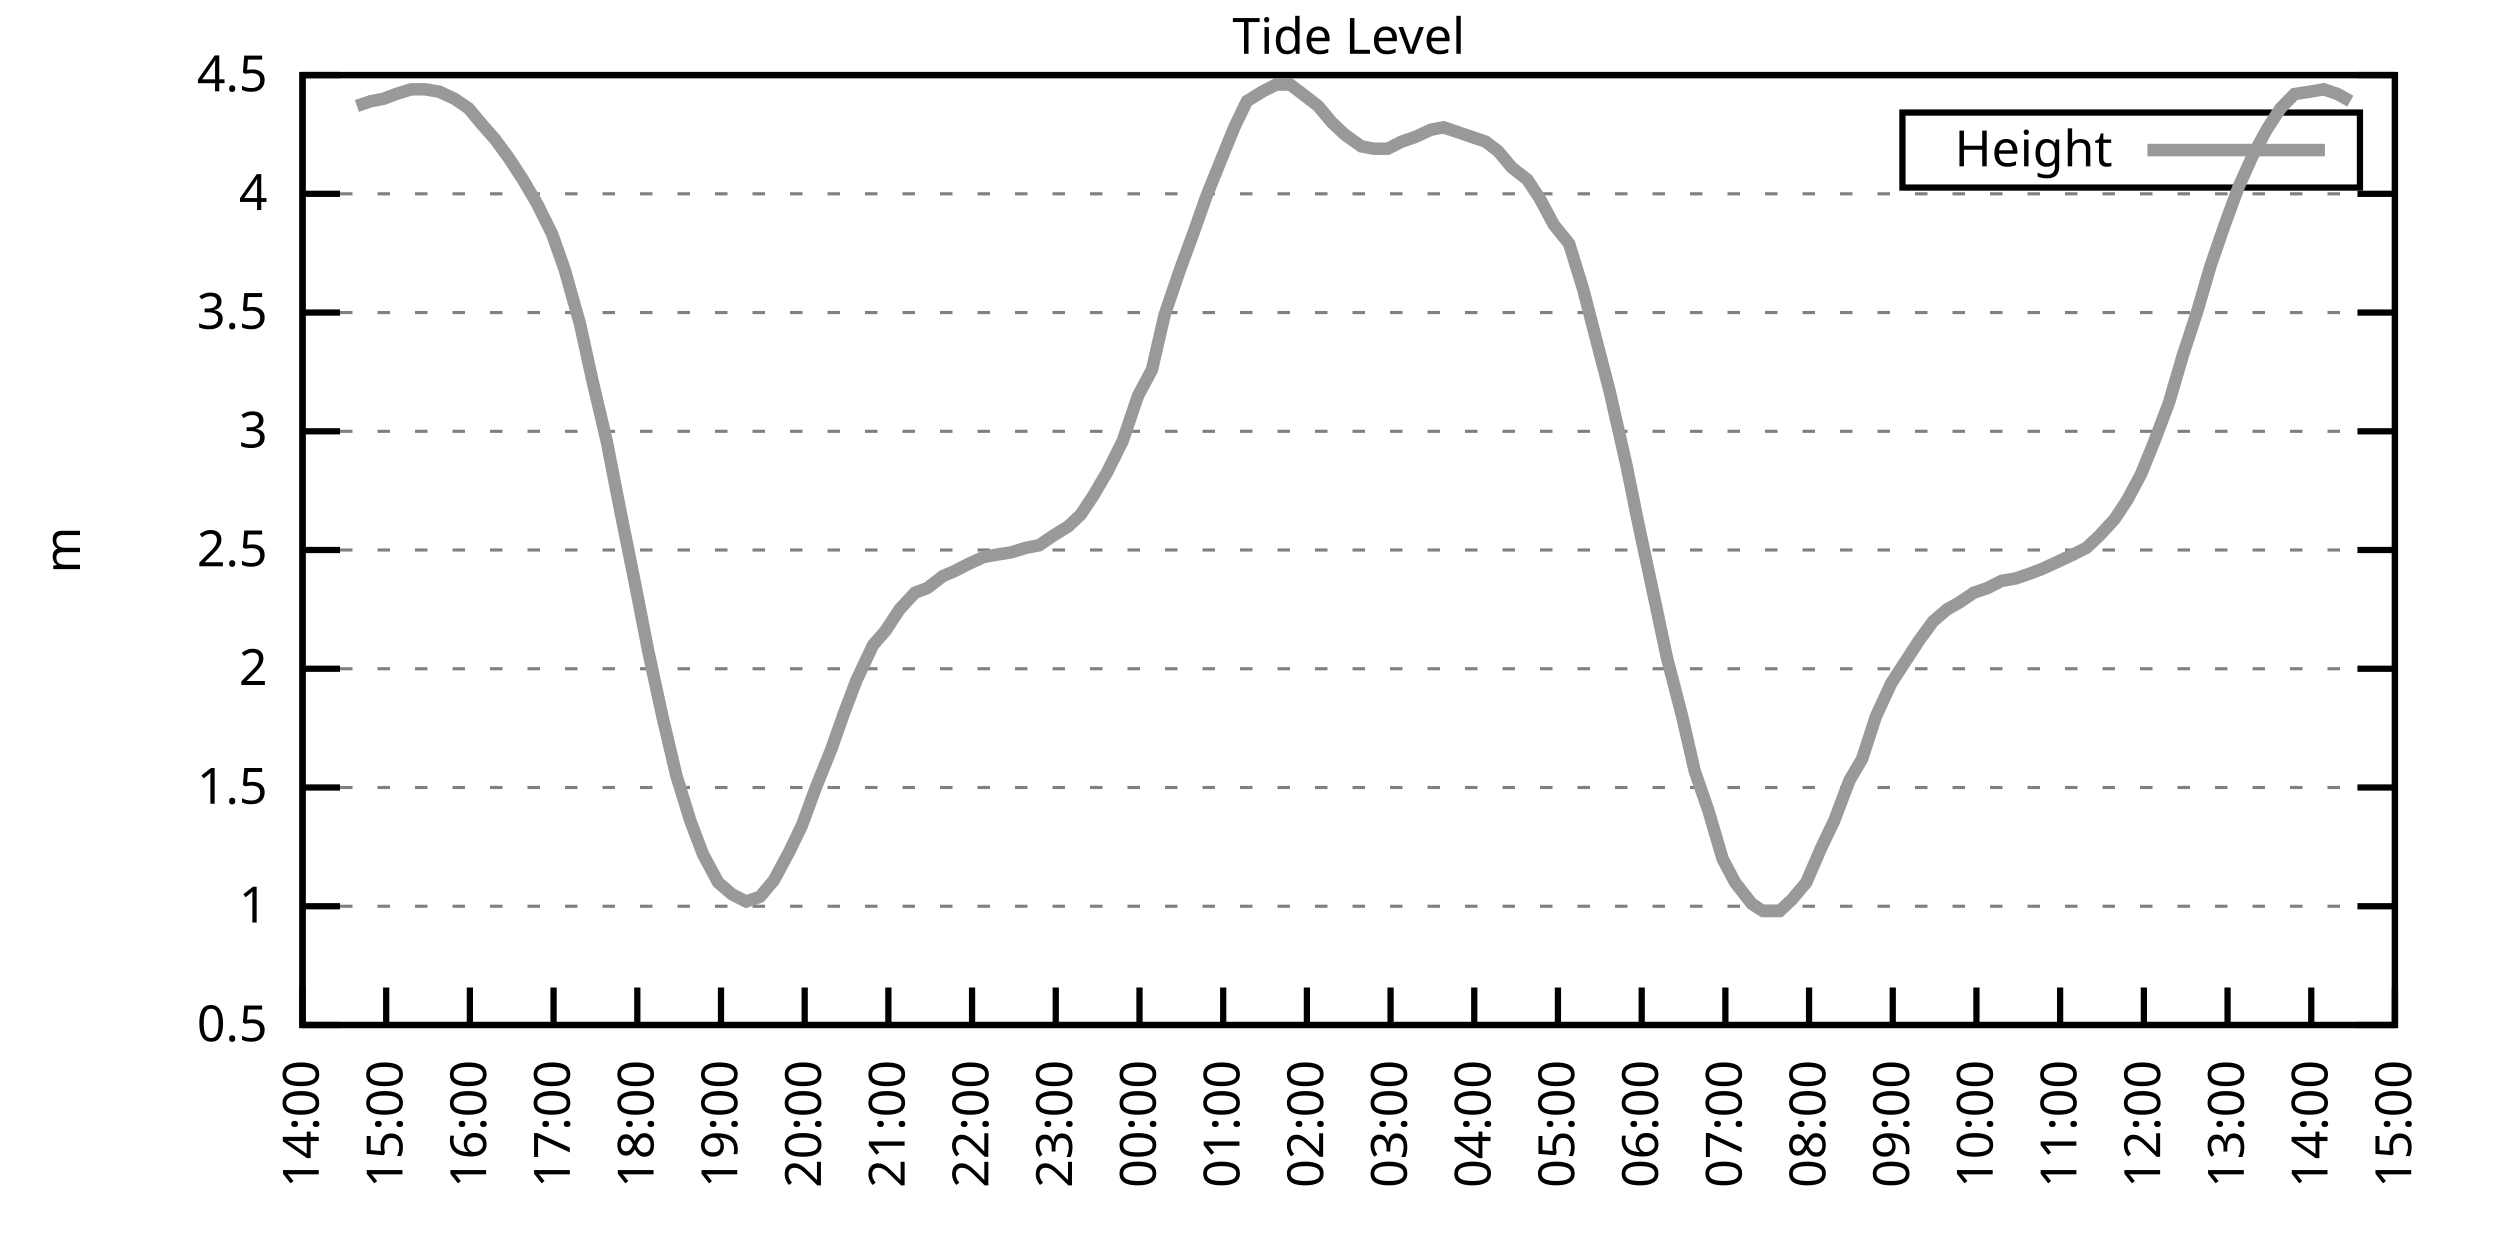
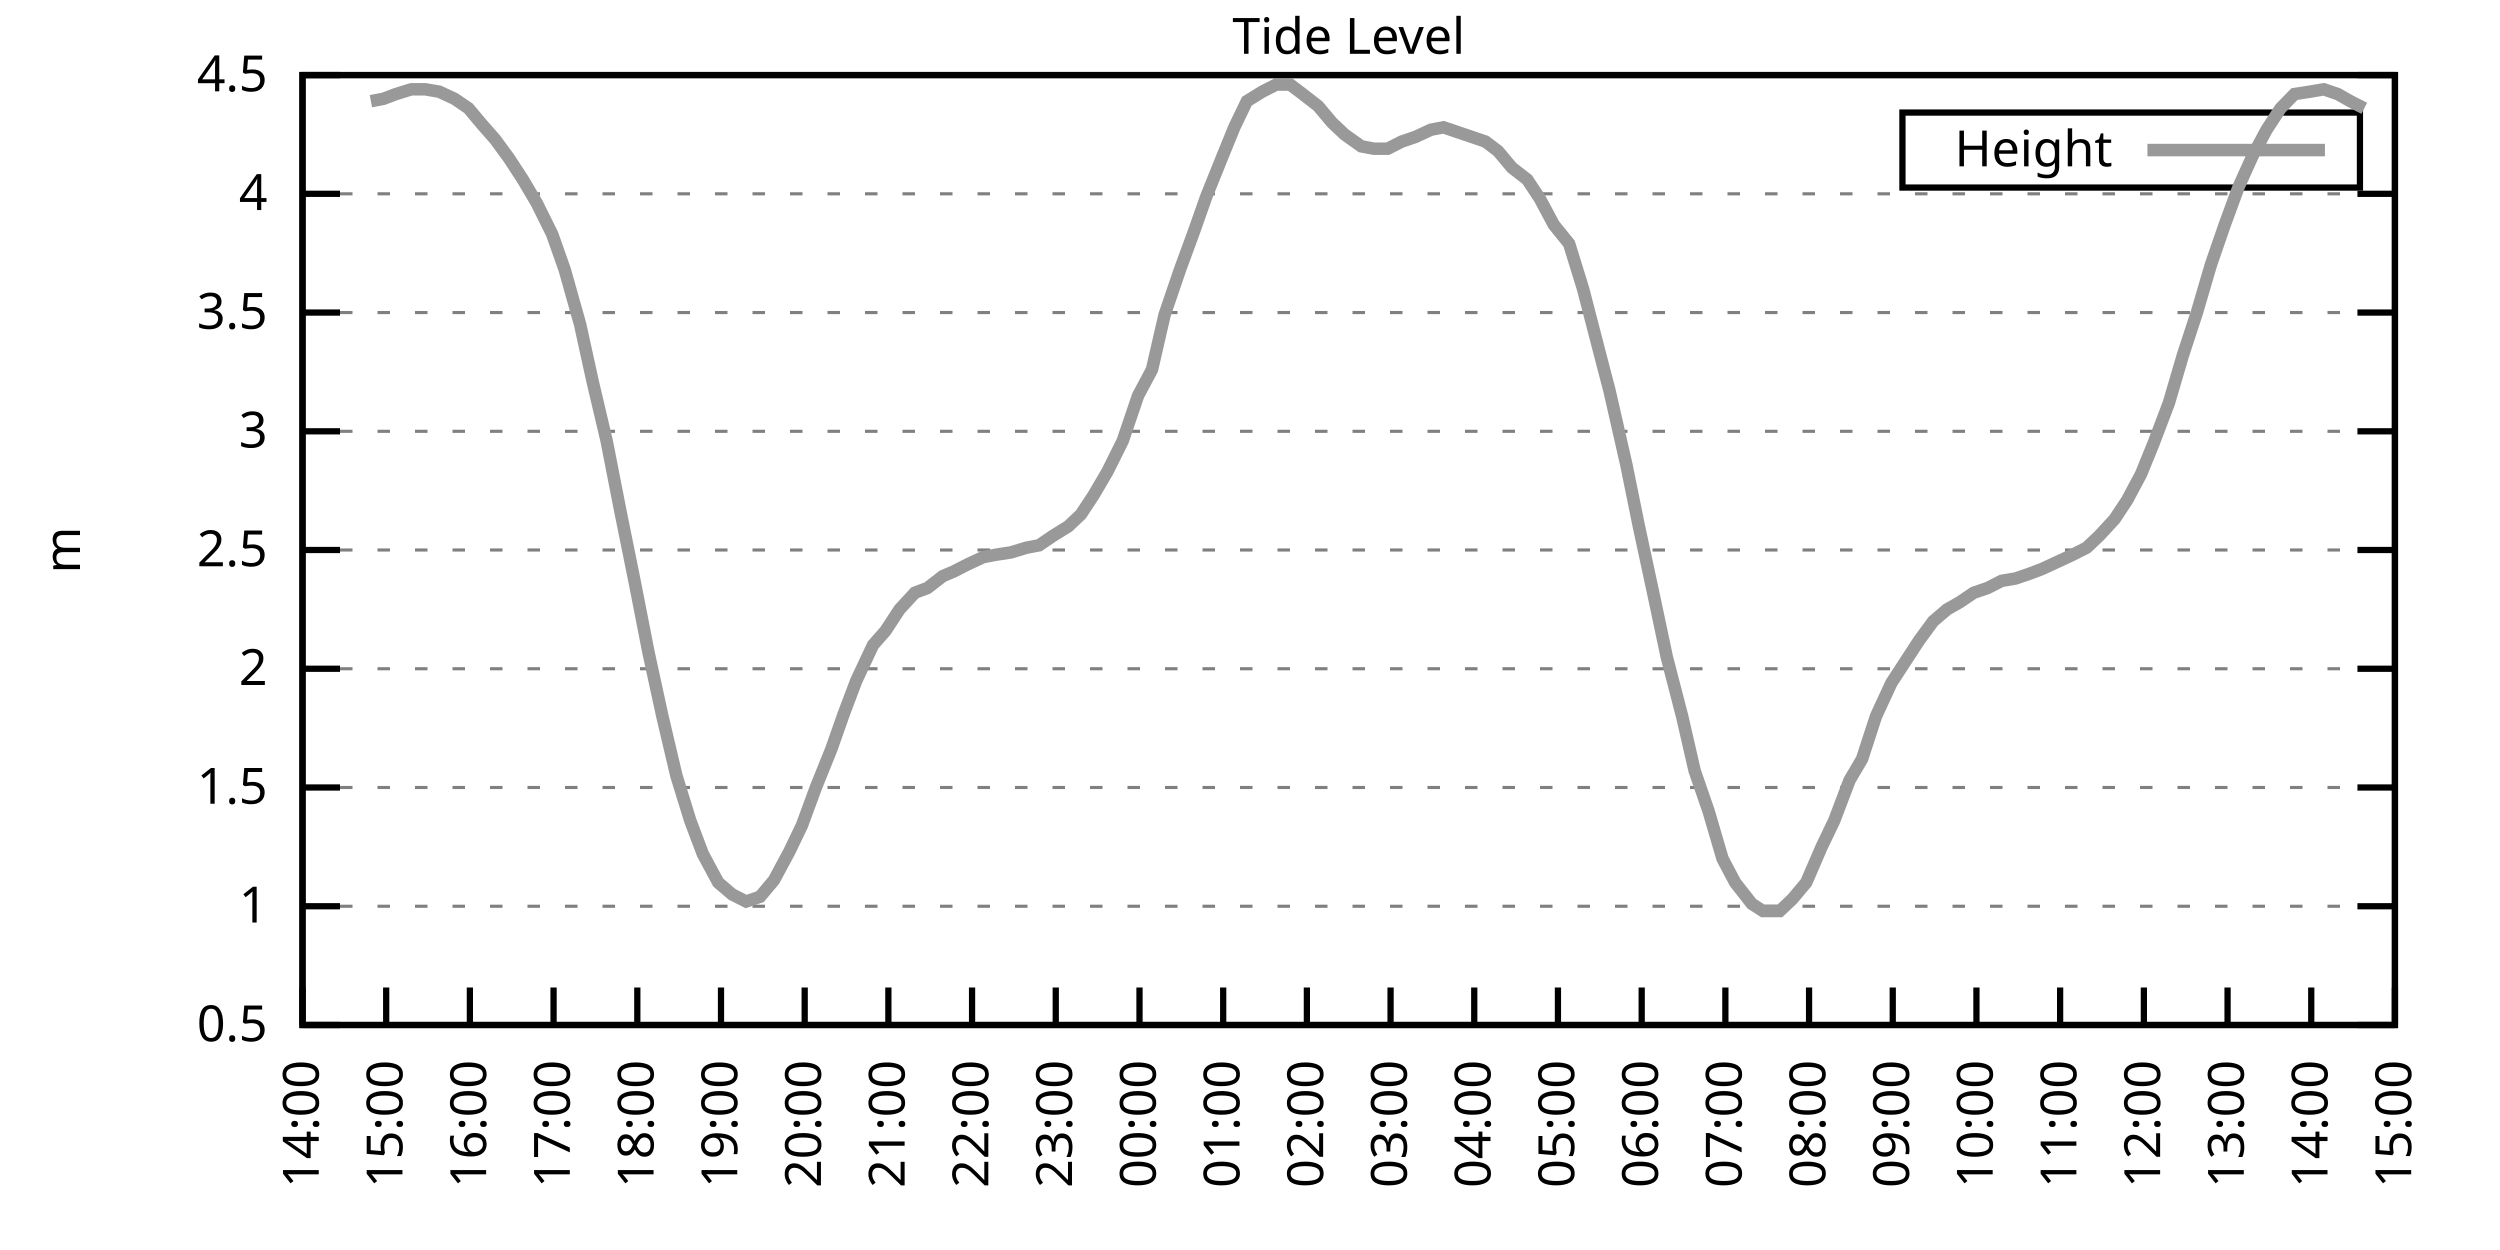
<svg xmlns="http://www.w3.org/2000/svg" xmlns:xlink="http://www.w3.org/1999/xlink" width="400" height="200" viewBox="0 0 400 200">
  <g id="gnuplot_canvas">
    <rect x="0" y="0" width="400" height="200" fill="none" />
    <defs>
      <circle id="gpDot" r="0.5" stroke-width="0.5" stroke="currentColor" />
      <path id="gpPt0" stroke-width="0.333" stroke="currentColor" d="M-1,0 h2 M0,-1 v2" />
      <path id="gpPt1" stroke-width="0.333" stroke="currentColor" d="M-1,-1 L1,1 M1,-1 L-1,1" />
      <path id="gpPt2" stroke-width="0.333" stroke="currentColor" d="M-1,0 L1,0 M0,-1 L0,1 M-1,-1 L1,1 M-1,1 L1,-1" />
      <rect id="gpPt3" stroke-width="0.333" stroke="currentColor" x="-1" y="-1" width="2" height="2" />
      <rect id="gpPt4" stroke-width="0.333" stroke="currentColor" fill="currentColor" x="-1" y="-1" width="2" height="2" />
      <circle id="gpPt5" stroke-width="0.333" stroke="currentColor" cx="0" cy="0" r="1" />
      <use xlink:href="#gpPt5" id="gpPt6" fill="currentColor" stroke="none" />
      <path id="gpPt7" stroke-width="0.333" stroke="currentColor" d="M0,-1.33 L-1.33,0.67 L1.33,0.67 z" />
      <use xlink:href="#gpPt7" id="gpPt8" fill="currentColor" stroke="none" />
      <use xlink:href="#gpPt7" id="gpPt9" stroke="currentColor" transform="rotate(180)" />
      <use xlink:href="#gpPt9" id="gpPt10" fill="currentColor" stroke="none" />
      <use xlink:href="#gpPt3" id="gpPt11" stroke="currentColor" transform="rotate(45)" />
      <use xlink:href="#gpPt11" id="gpPt12" fill="currentColor" stroke="none" />
      <path id="gpPt13" stroke-width="0.333" stroke="currentColor" d="M0,1.330 L1.265,0.411 L0.782,-1.067 L-0.782,-1.076 L-1.265,0.411 z" />
      <use xlink:href="#gpPt13" id="gpPt14" fill="currentColor" stroke="none" />
      <filter id="textbox" filterUnits="objectBoundingBox" x="0" y="0" height="1" width="1">
        <feFlood flood-color="white" flood-opacity="1" result="bgnd" />
        <feComposite in="SourceGraphic" in2="bgnd" operator="atop" />
      </filter>
      <filter id="greybox" filterUnits="objectBoundingBox" x="0" y="0" height="1" width="1">
        <feFlood flood-color="lightgrey" flood-opacity="1" result="grey" />
        <feComposite in="SourceGraphic" in2="grey" operator="atop" />
      </filter>
    </defs>
    <g fill="none" color="white" stroke="currentColor" stroke-width="1.00" stroke-linecap="butt" stroke-linejoin="miter">
</g>
    <g fill="none" color="black" stroke="currentColor" stroke-width="1.00" stroke-linecap="butt" stroke-linejoin="miter">
      <g stroke="none" shape-rendering="crispEdges">
        <polygon fill="rgb(255, 255, 255)" points="48.40,164.00 383.18,164.00 383.18,12.02 48.40,12.02 " />
      </g>
    </g>
    <g fill="none" color="black" stroke="currentColor" stroke-width="1.00" stroke-linecap="butt" stroke-linejoin="miter">
</g>
    <g fill="none" color="black" stroke="black" stroke-width="0.50" stroke-linecap="butt" stroke-linejoin="miter">
</g>
    <g fill="none" color="gray" stroke="currentColor" stroke-width="0.50" stroke-linecap="butt" stroke-linejoin="miter">
      <path stroke="gray" stroke-dasharray="2,4" class="gridline" d="M48.40,164.00 L383.19,164.00  " />
    </g>
    <g fill="none" color="gray" stroke="gray" stroke-width="1.00" stroke-linecap="butt" stroke-linejoin="miter">
</g>
    <g fill="none" color="black" stroke="currentColor" stroke-width="1.00" stroke-linecap="butt" stroke-linejoin="miter">
      <path stroke="black" d="M48.40,164.00 L54.40,164.00 M383.19,164.00 L377.19,164.00  " />
      <g transform="translate(42.80,166.60)" stroke="none" fill="black" font-family="Sans" font-size="8.00" text-anchor="end">
        <text>
          <tspan font-family="Sans"> 0.5</tspan>
        </text>
      </g>
    </g>
    <g fill="none" color="black" stroke="currentColor" stroke-width="1.00" stroke-linecap="butt" stroke-linejoin="miter">
</g>
    <g fill="none" color="black" stroke="black" stroke-width="0.50" stroke-linecap="butt" stroke-linejoin="miter">
</g>
    <g fill="none" color="gray" stroke="currentColor" stroke-width="0.50" stroke-linecap="butt" stroke-linejoin="miter">
      <path stroke="gray" stroke-dasharray="2,4" class="gridline" d="M48.40,145.00 L383.19,145.00  " />
    </g>
    <g fill="none" color="gray" stroke="gray" stroke-width="1.00" stroke-linecap="butt" stroke-linejoin="miter">
</g>
    <g fill="none" color="black" stroke="currentColor" stroke-width="1.00" stroke-linecap="butt" stroke-linejoin="miter">
      <path stroke="black" d="M48.40,145.00 L54.40,145.00 M383.19,145.00 L377.19,145.00  " />
      <g transform="translate(42.80,147.60)" stroke="none" fill="black" font-family="Sans" font-size="8.00" text-anchor="end">
        <text>
          <tspan font-family="Sans"> 1</tspan>
        </text>
      </g>
    </g>
    <g fill="none" color="black" stroke="currentColor" stroke-width="1.00" stroke-linecap="butt" stroke-linejoin="miter">
</g>
    <g fill="none" color="black" stroke="black" stroke-width="0.50" stroke-linecap="butt" stroke-linejoin="miter">
</g>
    <g fill="none" color="gray" stroke="currentColor" stroke-width="0.50" stroke-linecap="butt" stroke-linejoin="miter">
      <path stroke="gray" stroke-dasharray="2,4" class="gridline" d="M48.40,126.00 L383.19,126.00  " />
    </g>
    <g fill="none" color="gray" stroke="gray" stroke-width="1.00" stroke-linecap="butt" stroke-linejoin="miter">
</g>
    <g fill="none" color="black" stroke="currentColor" stroke-width="1.00" stroke-linecap="butt" stroke-linejoin="miter">
      <path stroke="black" d="M48.40,126.00 L54.40,126.00 M383.19,126.00 L377.19,126.00  " />
      <g transform="translate(42.80,128.60)" stroke="none" fill="black" font-family="Sans" font-size="8.00" text-anchor="end">
        <text>
          <tspan font-family="Sans"> 1.5</tspan>
        </text>
      </g>
    </g>
    <g fill="none" color="black" stroke="currentColor" stroke-width="1.00" stroke-linecap="butt" stroke-linejoin="miter">
</g>
    <g fill="none" color="black" stroke="black" stroke-width="0.50" stroke-linecap="butt" stroke-linejoin="miter">
</g>
    <g fill="none" color="gray" stroke="currentColor" stroke-width="0.50" stroke-linecap="butt" stroke-linejoin="miter">
      <path stroke="gray" stroke-dasharray="2,4" class="gridline" d="M48.40,107.00 L383.19,107.00  " />
    </g>
    <g fill="none" color="gray" stroke="gray" stroke-width="1.00" stroke-linecap="butt" stroke-linejoin="miter">
</g>
    <g fill="none" color="black" stroke="currentColor" stroke-width="1.00" stroke-linecap="butt" stroke-linejoin="miter">
      <path stroke="black" d="M48.40,107.00 L54.40,107.00 M383.19,107.00 L377.19,107.00  " />
      <g transform="translate(42.80,109.60)" stroke="none" fill="black" font-family="Sans" font-size="8.00" text-anchor="end">
        <text>
          <tspan font-family="Sans"> 2</tspan>
        </text>
      </g>
    </g>
    <g fill="none" color="black" stroke="currentColor" stroke-width="1.00" stroke-linecap="butt" stroke-linejoin="miter">
</g>
    <g fill="none" color="black" stroke="black" stroke-width="0.50" stroke-linecap="butt" stroke-linejoin="miter">
</g>
    <g fill="none" color="gray" stroke="currentColor" stroke-width="0.50" stroke-linecap="butt" stroke-linejoin="miter">
      <path stroke="gray" stroke-dasharray="2,4" class="gridline" d="M48.40,88.00 L383.19,88.00  " />
    </g>
    <g fill="none" color="gray" stroke="gray" stroke-width="1.00" stroke-linecap="butt" stroke-linejoin="miter">
</g>
    <g fill="none" color="black" stroke="currentColor" stroke-width="1.00" stroke-linecap="butt" stroke-linejoin="miter">
      <path stroke="black" d="M48.40,88.00 L54.40,88.00 M383.19,88.00 L377.19,88.00  " />
      <g transform="translate(42.80,90.60)" stroke="none" fill="black" font-family="Sans" font-size="8.00" text-anchor="end">
        <text>
          <tspan font-family="Sans"> 2.5</tspan>
        </text>
      </g>
    </g>
    <g fill="none" color="black" stroke="currentColor" stroke-width="1.00" stroke-linecap="butt" stroke-linejoin="miter">
</g>
    <g fill="none" color="black" stroke="black" stroke-width="0.50" stroke-linecap="butt" stroke-linejoin="miter">
</g>
    <g fill="none" color="gray" stroke="currentColor" stroke-width="0.50" stroke-linecap="butt" stroke-linejoin="miter">
      <path stroke="gray" stroke-dasharray="2,4" class="gridline" d="M48.40,69.01 L383.19,69.01  " />
    </g>
    <g fill="none" color="gray" stroke="gray" stroke-width="1.00" stroke-linecap="butt" stroke-linejoin="miter">
</g>
    <g fill="none" color="black" stroke="currentColor" stroke-width="1.00" stroke-linecap="butt" stroke-linejoin="miter">
      <path stroke="black" d="M48.40,69.01 L54.40,69.01 M383.19,69.01 L377.19,69.01  " />
      <g transform="translate(42.80,71.61)" stroke="none" fill="black" font-family="Sans" font-size="8.00" text-anchor="end">
        <text>
          <tspan font-family="Sans"> 3</tspan>
        </text>
      </g>
    </g>
    <g fill="none" color="black" stroke="currentColor" stroke-width="1.00" stroke-linecap="butt" stroke-linejoin="miter">
</g>
    <g fill="none" color="black" stroke="black" stroke-width="0.50" stroke-linecap="butt" stroke-linejoin="miter">
</g>
    <g fill="none" color="gray" stroke="currentColor" stroke-width="0.50" stroke-linecap="butt" stroke-linejoin="miter">
      <path stroke="gray" stroke-dasharray="2,4" class="gridline" d="M48.40,50.01 L383.19,50.01  " />
    </g>
    <g fill="none" color="gray" stroke="gray" stroke-width="1.00" stroke-linecap="butt" stroke-linejoin="miter">
</g>
    <g fill="none" color="black" stroke="currentColor" stroke-width="1.00" stroke-linecap="butt" stroke-linejoin="miter">
      <path stroke="black" d="M48.40,50.01 L54.40,50.01 M383.19,50.01 L377.19,50.01  " />
      <g transform="translate(42.80,52.61)" stroke="none" fill="black" font-family="Sans" font-size="8.00" text-anchor="end">
        <text>
          <tspan font-family="Sans"> 3.5</tspan>
        </text>
      </g>
    </g>
    <g fill="none" color="black" stroke="currentColor" stroke-width="1.00" stroke-linecap="butt" stroke-linejoin="miter">
</g>
    <g fill="none" color="black" stroke="black" stroke-width="0.50" stroke-linecap="butt" stroke-linejoin="miter">
</g>
    <g fill="none" color="gray" stroke="currentColor" stroke-width="0.50" stroke-linecap="butt" stroke-linejoin="miter">
      <path stroke="gray" stroke-dasharray="2,4" class="gridline" d="M48.40,31.01 L383.19,31.01  " />
    </g>
    <g fill="none" color="gray" stroke="gray" stroke-width="1.00" stroke-linecap="butt" stroke-linejoin="miter">
</g>
    <g fill="none" color="black" stroke="currentColor" stroke-width="1.00" stroke-linecap="butt" stroke-linejoin="miter">
      <path stroke="black" d="M48.40,31.01 L54.40,31.01 M383.19,31.01 L377.19,31.01  " />
      <g transform="translate(42.80,33.61)" stroke="none" fill="black" font-family="Sans" font-size="8.00" text-anchor="end">
        <text>
          <tspan font-family="Sans"> 4</tspan>
        </text>
      </g>
    </g>
    <g fill="none" color="black" stroke="currentColor" stroke-width="1.00" stroke-linecap="butt" stroke-linejoin="miter">
</g>
    <g fill="none" color="black" stroke="black" stroke-width="0.50" stroke-linecap="butt" stroke-linejoin="miter">
</g>
    <g fill="none" color="gray" stroke="currentColor" stroke-width="0.50" stroke-linecap="butt" stroke-linejoin="miter">
      <path stroke="gray" stroke-dasharray="2,4" class="gridline" d="M48.40,12.01 L383.19,12.01  " />
    </g>
    <g fill="none" color="gray" stroke="gray" stroke-width="1.00" stroke-linecap="butt" stroke-linejoin="miter">
</g>
    <g fill="none" color="black" stroke="currentColor" stroke-width="1.00" stroke-linecap="butt" stroke-linejoin="miter">
      <path stroke="black" d="M48.40,12.01 L54.40,12.01 M383.19,12.01 L377.19,12.01  " />
      <g transform="translate(42.80,14.61)" stroke="none" fill="black" font-family="Sans" font-size="8.00" text-anchor="end">
        <text>
          <tspan font-family="Sans"> 4.5</tspan>
        </text>
      </g>
    </g>
    <g fill="none" color="black" stroke="currentColor" stroke-width="1.00" stroke-linecap="butt" stroke-linejoin="miter">
      <path stroke="black" d="M48.40,164.00 L48.40,158.00  " />
      <g transform="translate(51.00,169.60) rotate(270.00)" stroke="none" fill="black" font-family="Sans" font-size="8.00" text-anchor="end">
        <text>
          <tspan font-family="Sans">14:00</tspan>
        </text>
      </g>
    </g>
    <g fill="none" color="black" stroke="currentColor" stroke-width="1.00" stroke-linecap="butt" stroke-linejoin="miter">
      <path stroke="black" d="M61.79,164.00 L61.79,158.00  " />
      <g transform="translate(64.39,169.60) rotate(270.00)" stroke="none" fill="black" font-family="Sans" font-size="8.00" text-anchor="end">
        <text>
          <tspan font-family="Sans">15:00</tspan>
        </text>
      </g>
    </g>
    <g fill="none" color="black" stroke="currentColor" stroke-width="1.00" stroke-linecap="butt" stroke-linejoin="miter">
      <path stroke="black" d="M75.18,164.00 L75.18,158.00  " />
      <g transform="translate(77.78,169.60) rotate(270.00)" stroke="none" fill="black" font-family="Sans" font-size="8.00" text-anchor="end">
        <text>
          <tspan font-family="Sans">16:00</tspan>
        </text>
      </g>
    </g>
    <g fill="none" color="black" stroke="currentColor" stroke-width="1.00" stroke-linecap="butt" stroke-linejoin="miter">
      <path stroke="black" d="M88.57,164.00 L88.57,158.00  " />
      <g transform="translate(91.17,169.60) rotate(270.00)" stroke="none" fill="black" font-family="Sans" font-size="8.00" text-anchor="end">
        <text>
          <tspan font-family="Sans">17:00</tspan>
        </text>
      </g>
    </g>
    <g fill="none" color="black" stroke="currentColor" stroke-width="1.00" stroke-linecap="butt" stroke-linejoin="miter">
      <path stroke="black" d="M101.97,164.00 L101.97,158.00  " />
      <g transform="translate(104.57,169.60) rotate(270.00)" stroke="none" fill="black" font-family="Sans" font-size="8.00" text-anchor="end">
        <text>
          <tspan font-family="Sans">18:00</tspan>
        </text>
      </g>
    </g>
    <g fill="none" color="black" stroke="currentColor" stroke-width="1.00" stroke-linecap="butt" stroke-linejoin="miter">
      <path stroke="black" d="M115.36,164.00 L115.36,158.00  " />
      <g transform="translate(117.96,169.60) rotate(270.00)" stroke="none" fill="black" font-family="Sans" font-size="8.00" text-anchor="end">
        <text>
          <tspan font-family="Sans">19:00</tspan>
        </text>
      </g>
    </g>
    <g fill="none" color="black" stroke="currentColor" stroke-width="1.00" stroke-linecap="butt" stroke-linejoin="miter">
      <path stroke="black" d="M128.75,164.00 L128.75,158.00  " />
      <g transform="translate(131.35,169.60) rotate(270.00)" stroke="none" fill="black" font-family="Sans" font-size="8.00" text-anchor="end">
        <text>
          <tspan font-family="Sans">20:00</tspan>
        </text>
      </g>
    </g>
    <g fill="none" color="black" stroke="currentColor" stroke-width="1.00" stroke-linecap="butt" stroke-linejoin="miter">
      <path stroke="black" d="M142.14,164.00 L142.14,158.00  " />
      <g transform="translate(144.74,169.60) rotate(270.00)" stroke="none" fill="black" font-family="Sans" font-size="8.00" text-anchor="end">
        <text>
          <tspan font-family="Sans">21:00</tspan>
        </text>
      </g>
    </g>
    <g fill="none" color="black" stroke="currentColor" stroke-width="1.00" stroke-linecap="butt" stroke-linejoin="miter">
      <path stroke="black" d="M155.53,164.00 L155.53,158.00  " />
      <g transform="translate(158.13,169.60) rotate(270.00)" stroke="none" fill="black" font-family="Sans" font-size="8.00" text-anchor="end">
        <text>
          <tspan font-family="Sans">22:00</tspan>
        </text>
      </g>
    </g>
    <g fill="none" color="black" stroke="currentColor" stroke-width="1.00" stroke-linecap="butt" stroke-linejoin="miter">
      <path stroke="black" d="M168.92,164.00 L168.92,158.00  " />
      <g transform="translate(171.52,169.60) rotate(270.00)" stroke="none" fill="black" font-family="Sans" font-size="8.00" text-anchor="end">
        <text>
          <tspan font-family="Sans">23:00</tspan>
        </text>
      </g>
    </g>
    <g fill="none" color="black" stroke="currentColor" stroke-width="1.00" stroke-linecap="butt" stroke-linejoin="miter">
      <path stroke="black" d="M182.32,164.00 L182.32,158.00  " />
      <g transform="translate(184.92,169.60) rotate(270.00)" stroke="none" fill="black" font-family="Sans" font-size="8.00" text-anchor="end">
        <text>
          <tspan font-family="Sans">00:00</tspan>
        </text>
      </g>
    </g>
    <g fill="none" color="black" stroke="currentColor" stroke-width="1.00" stroke-linecap="butt" stroke-linejoin="miter">
      <path stroke="black" d="M195.71,164.00 L195.71,158.00  " />
      <g transform="translate(198.31,169.60) rotate(270.00)" stroke="none" fill="black" font-family="Sans" font-size="8.00" text-anchor="end">
        <text>
          <tspan font-family="Sans">01:00</tspan>
        </text>
      </g>
    </g>
    <g fill="none" color="black" stroke="currentColor" stroke-width="1.00" stroke-linecap="butt" stroke-linejoin="miter">
      <path stroke="black" d="M209.10,164.00 L209.10,158.00  " />
      <g transform="translate(211.70,169.60) rotate(270.00)" stroke="none" fill="black" font-family="Sans" font-size="8.00" text-anchor="end">
        <text>
          <tspan font-family="Sans">02:00</tspan>
        </text>
      </g>
    </g>
    <g fill="none" color="black" stroke="currentColor" stroke-width="1.00" stroke-linecap="butt" stroke-linejoin="miter">
      <path stroke="black" d="M222.49,164.00 L222.49,158.00  " />
      <g transform="translate(225.09,169.60) rotate(270.00)" stroke="none" fill="black" font-family="Sans" font-size="8.00" text-anchor="end">
        <text>
          <tspan font-family="Sans">03:00</tspan>
        </text>
      </g>
    </g>
    <g fill="none" color="black" stroke="currentColor" stroke-width="1.00" stroke-linecap="butt" stroke-linejoin="miter">
      <path stroke="black" d="M235.88,164.00 L235.88,158.00  " />
      <g transform="translate(238.48,169.60) rotate(270.00)" stroke="none" fill="black" font-family="Sans" font-size="8.00" text-anchor="end">
        <text>
          <tspan font-family="Sans">04:00</tspan>
        </text>
      </g>
    </g>
    <g fill="none" color="black" stroke="currentColor" stroke-width="1.00" stroke-linecap="butt" stroke-linejoin="miter">
      <path stroke="black" d="M249.27,164.00 L249.27,158.00  " />
      <g transform="translate(251.87,169.60) rotate(270.00)" stroke="none" fill="black" font-family="Sans" font-size="8.00" text-anchor="end">
        <text>
          <tspan font-family="Sans">05:00</tspan>
        </text>
      </g>
    </g>
    <g fill="none" color="black" stroke="currentColor" stroke-width="1.00" stroke-linecap="butt" stroke-linejoin="miter">
      <path stroke="black" d="M262.67,164.00 L262.67,158.00  " />
      <g transform="translate(265.27,169.60) rotate(270.00)" stroke="none" fill="black" font-family="Sans" font-size="8.00" text-anchor="end">
        <text>
          <tspan font-family="Sans">06:00</tspan>
        </text>
      </g>
    </g>
    <g fill="none" color="black" stroke="currentColor" stroke-width="1.00" stroke-linecap="butt" stroke-linejoin="miter">
      <path stroke="black" d="M276.06,164.00 L276.06,158.00  " />
      <g transform="translate(278.66,169.60) rotate(270.00)" stroke="none" fill="black" font-family="Sans" font-size="8.00" text-anchor="end">
        <text>
          <tspan font-family="Sans">07:00</tspan>
        </text>
      </g>
    </g>
    <g fill="none" color="black" stroke="currentColor" stroke-width="1.00" stroke-linecap="butt" stroke-linejoin="miter">
      <path stroke="black" d="M289.45,164.00 L289.45,158.00  " />
      <g transform="translate(292.05,169.60) rotate(270.00)" stroke="none" fill="black" font-family="Sans" font-size="8.00" text-anchor="end">
        <text>
          <tspan font-family="Sans">08:00</tspan>
        </text>
      </g>
    </g>
    <g fill="none" color="black" stroke="currentColor" stroke-width="1.00" stroke-linecap="butt" stroke-linejoin="miter">
      <path stroke="black" d="M302.84,164.00 L302.84,158.00  " />
      <g transform="translate(305.44,169.60) rotate(270.00)" stroke="none" fill="black" font-family="Sans" font-size="8.00" text-anchor="end">
        <text>
          <tspan font-family="Sans">09:00</tspan>
        </text>
      </g>
    </g>
    <g fill="none" color="black" stroke="currentColor" stroke-width="1.00" stroke-linecap="butt" stroke-linejoin="miter">
      <path stroke="black" d="M316.23,164.00 L316.23,158.00  " />
      <g transform="translate(318.83,169.60) rotate(270.00)" stroke="none" fill="black" font-family="Sans" font-size="8.00" text-anchor="end">
        <text>
          <tspan font-family="Sans">10:00</tspan>
        </text>
      </g>
    </g>
    <g fill="none" color="black" stroke="currentColor" stroke-width="1.00" stroke-linecap="butt" stroke-linejoin="miter">
      <path stroke="black" d="M329.62,164.00 L329.62,158.00  " />
      <g transform="translate(332.22,169.60) rotate(270.00)" stroke="none" fill="black" font-family="Sans" font-size="8.00" text-anchor="end">
        <text>
          <tspan font-family="Sans">11:00</tspan>
        </text>
      </g>
    </g>
    <g fill="none" color="black" stroke="currentColor" stroke-width="1.00" stroke-linecap="butt" stroke-linejoin="miter">
      <path stroke="black" d="M343.02,164.00 L343.02,158.00  " />
      <g transform="translate(345.62,169.60) rotate(270.00)" stroke="none" fill="black" font-family="Sans" font-size="8.00" text-anchor="end">
        <text>
          <tspan font-family="Sans">12:00</tspan>
        </text>
      </g>
    </g>
    <g fill="none" color="black" stroke="currentColor" stroke-width="1.00" stroke-linecap="butt" stroke-linejoin="miter">
      <path stroke="black" d="M356.41,164.00 L356.41,158.00  " />
      <g transform="translate(359.01,169.60) rotate(270.00)" stroke="none" fill="black" font-family="Sans" font-size="8.00" text-anchor="end">
        <text>
          <tspan font-family="Sans">13:00</tspan>
        </text>
      </g>
    </g>
    <g fill="none" color="black" stroke="currentColor" stroke-width="1.00" stroke-linecap="butt" stroke-linejoin="miter">
      <path stroke="black" d="M369.80,164.00 L369.80,158.00  " />
      <g transform="translate(372.40,169.60) rotate(270.00)" stroke="none" fill="black" font-family="Sans" font-size="8.00" text-anchor="end">
        <text>
          <tspan font-family="Sans">14:00</tspan>
        </text>
      </g>
    </g>
    <g fill="none" color="black" stroke="currentColor" stroke-width="1.00" stroke-linecap="butt" stroke-linejoin="miter">
      <path stroke="black" d="M383.19,164.00 L383.19,158.00  " />
      <g transform="translate(385.79,169.60) rotate(270.00)" stroke="none" fill="black" font-family="Sans" font-size="8.00" text-anchor="end">
        <text>
          <tspan font-family="Sans">15:00</tspan>
        </text>
      </g>
    </g>
    <g fill="none" color="black" stroke="currentColor" stroke-width="1.00" stroke-linecap="butt" stroke-linejoin="miter">
</g>
    <g fill="none" color="black" stroke="currentColor" stroke-width="1.00" stroke-linecap="butt" stroke-linejoin="miter">
      <path stroke="black" d="M48.40,12.01 L48.40,164.00 L383.19,164.00 L383.19,12.01 L48.40,12.01 Z  " />
    </g>
    <g fill="none" color="black" stroke="currentColor" stroke-width="1.00" stroke-linecap="butt" stroke-linejoin="miter">
</g>
    <g fill="none" color="black" stroke="currentColor" stroke-width="1.00" stroke-linecap="butt" stroke-linejoin="miter">
      <path stroke="black" d="M304.39,30.01 L304.39,18.01 L377.59,18.01 L377.59,30.01 L304.39,30.01 Z  " />
    </g>
    <g id="Tide_level_plot_1">
      <g fill="none" color="white" stroke="black" stroke-width="2.00" stroke-linecap="butt" stroke-linejoin="miter">
</g>
      <g fill="none" color="black" stroke="currentColor" stroke-width="2.00" stroke-linecap="butt" stroke-linejoin="miter">
        <g transform="translate(337.99,26.61)" stroke="none" fill="black" font-family="Sans" font-size="8.00" text-anchor="end">
          <text>
            <tspan font-family="Sans">Height</tspan>
          </text>
        </g>
      </g>
      <g fill="none" color="black" stroke="currentColor" stroke-width="2.00" stroke-linecap="butt" stroke-linejoin="miter">
-         <path stroke="rgb(153, 153, 153)" d="M343.59,24.01 L371.99,24.01 M57.10,16.95 L59.34,16.19 L61.35,15.81 L63.35,15.05 L65.81,14.29 L68.04,14.29   L70.27,14.67 L72.73,15.81 L74.96,17.33 L77.19,19.99 L79.20,22.27 L81.43,25.31 L83.66,28.73 L85.90,32.53   L88.35,37.47 L90.36,43.17 L92.82,51.91 L94.82,61.03 L97.06,70.53 L99.29,81.93 L101.52,92.94 L103.75,104.34   L105.98,114.60 L108.22,124.10 L110.45,131.32 L112.46,136.64 L114.91,141.20 L117.14,143.10 L119.38,144.24 L121.61,143.48   L123.84,140.82 L126.29,136.26 L128.30,132.08 L130.54,126.00 L132.99,119.92 L135.00,114.22 L137.01,108.90 L139.69,103.20   L141.69,100.92 L143.93,97.50 L146.38,94.84 L148.39,94.08 L150.85,92.18 L152.63,91.42 L154.86,90.28 L157.32,89.14   L159.33,88.76 L161.78,88.38 L164.24,87.63 L166.25,87.25 L168.48,85.73 L170.93,84.21 L172.94,82.31 L174.95,79.27   L177.18,75.47 L179.64,70.53 L182.09,63.31 L184.32,59.13 L186.33,50.39 L188.79,43.17 L191.02,37.09 L193.03,31.39   L195.48,25.31 L197.49,20.37 L199.50,16.19 L201.96,14.67 L204.19,13.53 L206.42,13.53 L208.43,15.05 L210.88,16.95   L213.12,19.61 L215.13,21.51 L217.80,23.41 L219.81,23.79 L222.04,23.79 L224.28,22.65 L226.51,21.89 L228.96,20.75   L230.97,20.37 L233.20,21.13 L235.44,21.89 L237.67,22.65 L239.68,24.17 L241.91,26.83 L244.36,28.73 L246.37,31.77   L248.60,35.95 L251.06,38.99 L253.29,46.21 L255.75,55.71 L257.53,62.55 L260.21,74.33 L262.22,84.21 L264.67,95.60   L266.68,105.10 L269.14,114.60 L271.15,123.34 L273.38,129.80 L275.61,137.40 L277.62,141.20 L280.30,144.62 L282.08,145.76   L284.76,145.76 L286.77,143.86 L289.00,141.20 L291.46,135.50 L293.47,131.32 L295.92,124.86 L297.93,121.44 L300.16,114.60   L302.62,109.28 L304.85,105.86 L307.08,102.44 L309.31,99.40 L311.54,97.50 L313.55,96.36 L315.79,94.84 L318.02,94.08   L320.25,92.94 L322.48,92.56 L324.71,91.80 L326.72,91.04 L329.18,89.90 L331.63,88.76 L333.86,87.63 L335.87,85.73   L338.33,83.07 L340.34,80.03 L342.57,75.85 L344.58,70.91 L347.03,64.45 L349.26,56.85 L351.50,50.01 L353.73,42.41   L355.96,35.95 L358.19,29.87 L360.42,24.93 L362.66,20.75 L364.89,17.33 L367.12,15.05 L369.58,14.67 L371.81,14.29   L374.04,15.05 L376.05,16.19  " />
+         <path stroke="rgb(153, 153, 153)" d="M343.59,24.01 L371.99,24.01 M59.34,16.19 L61.35,15.81 L63.35,15.05 L65.81,14.29 L68.04,14.29 L70.27,14.67   L72.73,15.81 L74.96,17.33 L77.19,19.99 L79.20,22.27 L81.43,25.31 L83.66,28.73 L85.90,32.53 L88.35,37.47   L90.36,43.17 L92.82,51.91 L94.82,61.03 L97.06,70.53 L99.29,81.93 L101.52,92.94 L103.75,104.34 L105.98,114.60   L108.22,124.10 L110.45,131.32 L112.46,136.64 L114.91,141.20 L117.14,143.10 L119.38,144.24 L121.61,143.48 L123.84,140.82   L126.29,136.26 L128.30,132.08 L130.54,126.00 L132.99,119.92 L135.00,114.22 L137.01,108.90 L139.69,103.20 L141.69,100.92   L143.93,97.50 L146.38,94.84 L148.39,94.08 L150.85,92.18 L152.63,91.42 L154.86,90.28 L157.32,89.14 L159.33,88.76   L161.78,88.38 L164.24,87.63 L166.25,87.25 L168.48,85.73 L170.93,84.21 L172.94,82.31 L174.95,79.27 L177.18,75.47   L179.64,70.53 L182.09,63.31 L184.32,59.13 L186.33,50.39 L188.79,43.17 L191.02,37.09 L193.03,31.39 L195.48,25.31   L197.49,20.37 L199.50,16.19 L201.96,14.67 L204.19,13.53 L206.42,13.53 L208.43,15.05 L210.88,16.95 L213.12,19.61   L215.13,21.51 L217.80,23.41 L219.81,23.79 L222.04,23.79 L224.28,22.65 L226.51,21.89 L228.96,20.75 L230.97,20.37   L233.20,21.13 L235.44,21.89 L237.67,22.65 L239.68,24.17 L241.91,26.83 L244.36,28.73 L246.37,31.77 L248.60,35.95   L251.06,38.99 L253.29,46.21 L255.75,55.71 L257.53,62.55 L260.21,74.33 L262.22,84.21 L264.67,95.60 L266.68,105.10   L269.14,114.60 L271.15,123.34 L273.38,129.80 L275.61,137.40 L277.62,141.20 L280.30,144.62 L282.08,145.76 L284.76,145.76   L286.77,143.86 L289.00,141.20 L291.46,135.50 L293.47,131.32 L295.92,124.86 L297.93,121.44 L300.16,114.60 L302.62,109.28   L304.85,105.86 L307.08,102.44 L309.31,99.40 L311.54,97.50 L313.55,96.36 L315.79,94.84 L318.02,94.08 L320.25,92.94   L322.48,92.56 L324.71,91.80 L326.72,91.04 L329.18,89.90 L331.63,88.76 L333.86,87.63 L335.87,85.73 L338.33,83.07   L340.34,80.03 L342.57,75.85 L344.58,70.91 L347.03,64.45 L349.26,56.85 L351.50,50.01 L353.73,42.41 L355.96,35.95   L358.19,29.87 L360.42,24.93 L362.66,20.75 L364.89,17.33 L367.12,15.05 L369.58,14.67 L371.81,14.29 L374.04,15.05   L376.05,16.19 L378.28,17.33  " />
      </g>
    </g>
    <g fill="none" color="black" stroke="currentColor" stroke-width="2.00" stroke-linecap="butt" stroke-linejoin="miter">
</g>
    <g fill="none" color="black" stroke="black" stroke-width="1.00" stroke-linecap="butt" stroke-linejoin="miter">
</g>
    <g fill="none" color="black" stroke="currentColor" stroke-width="1.00" stroke-linecap="butt" stroke-linejoin="miter">
      <path stroke="black" d="M48.40,12.01 L48.40,164.00 L383.19,164.00 L383.19,12.01 L48.40,12.01 Z  " />
      <g transform="translate(12.80,88.01) rotate(270.00)" stroke="none" fill="black" font-family="Sans" font-size="8.00" text-anchor="middle">
        <text>
          <tspan font-family="Sans">m</tspan>
        </text>
      </g>
    </g>
    <g fill="none" color="black" stroke="currentColor" stroke-width="1.00" stroke-linecap="butt" stroke-linejoin="miter">
</g>
    <g fill="none" color="black" stroke="currentColor" stroke-width="1.00" stroke-linecap="butt" stroke-linejoin="miter">
      <g transform="translate(215.79,8.61)" stroke="none" fill="black" font-family="Sans" font-size="8.00" text-anchor="middle">
        <text>
          <tspan font-family="Sans">Tide Level</tspan>
        </text>
      </g>
    </g>
    <g fill="none" color="black" stroke="currentColor" stroke-width="1.00" stroke-linecap="butt" stroke-linejoin="miter">
</g>
  </g>
</svg>
